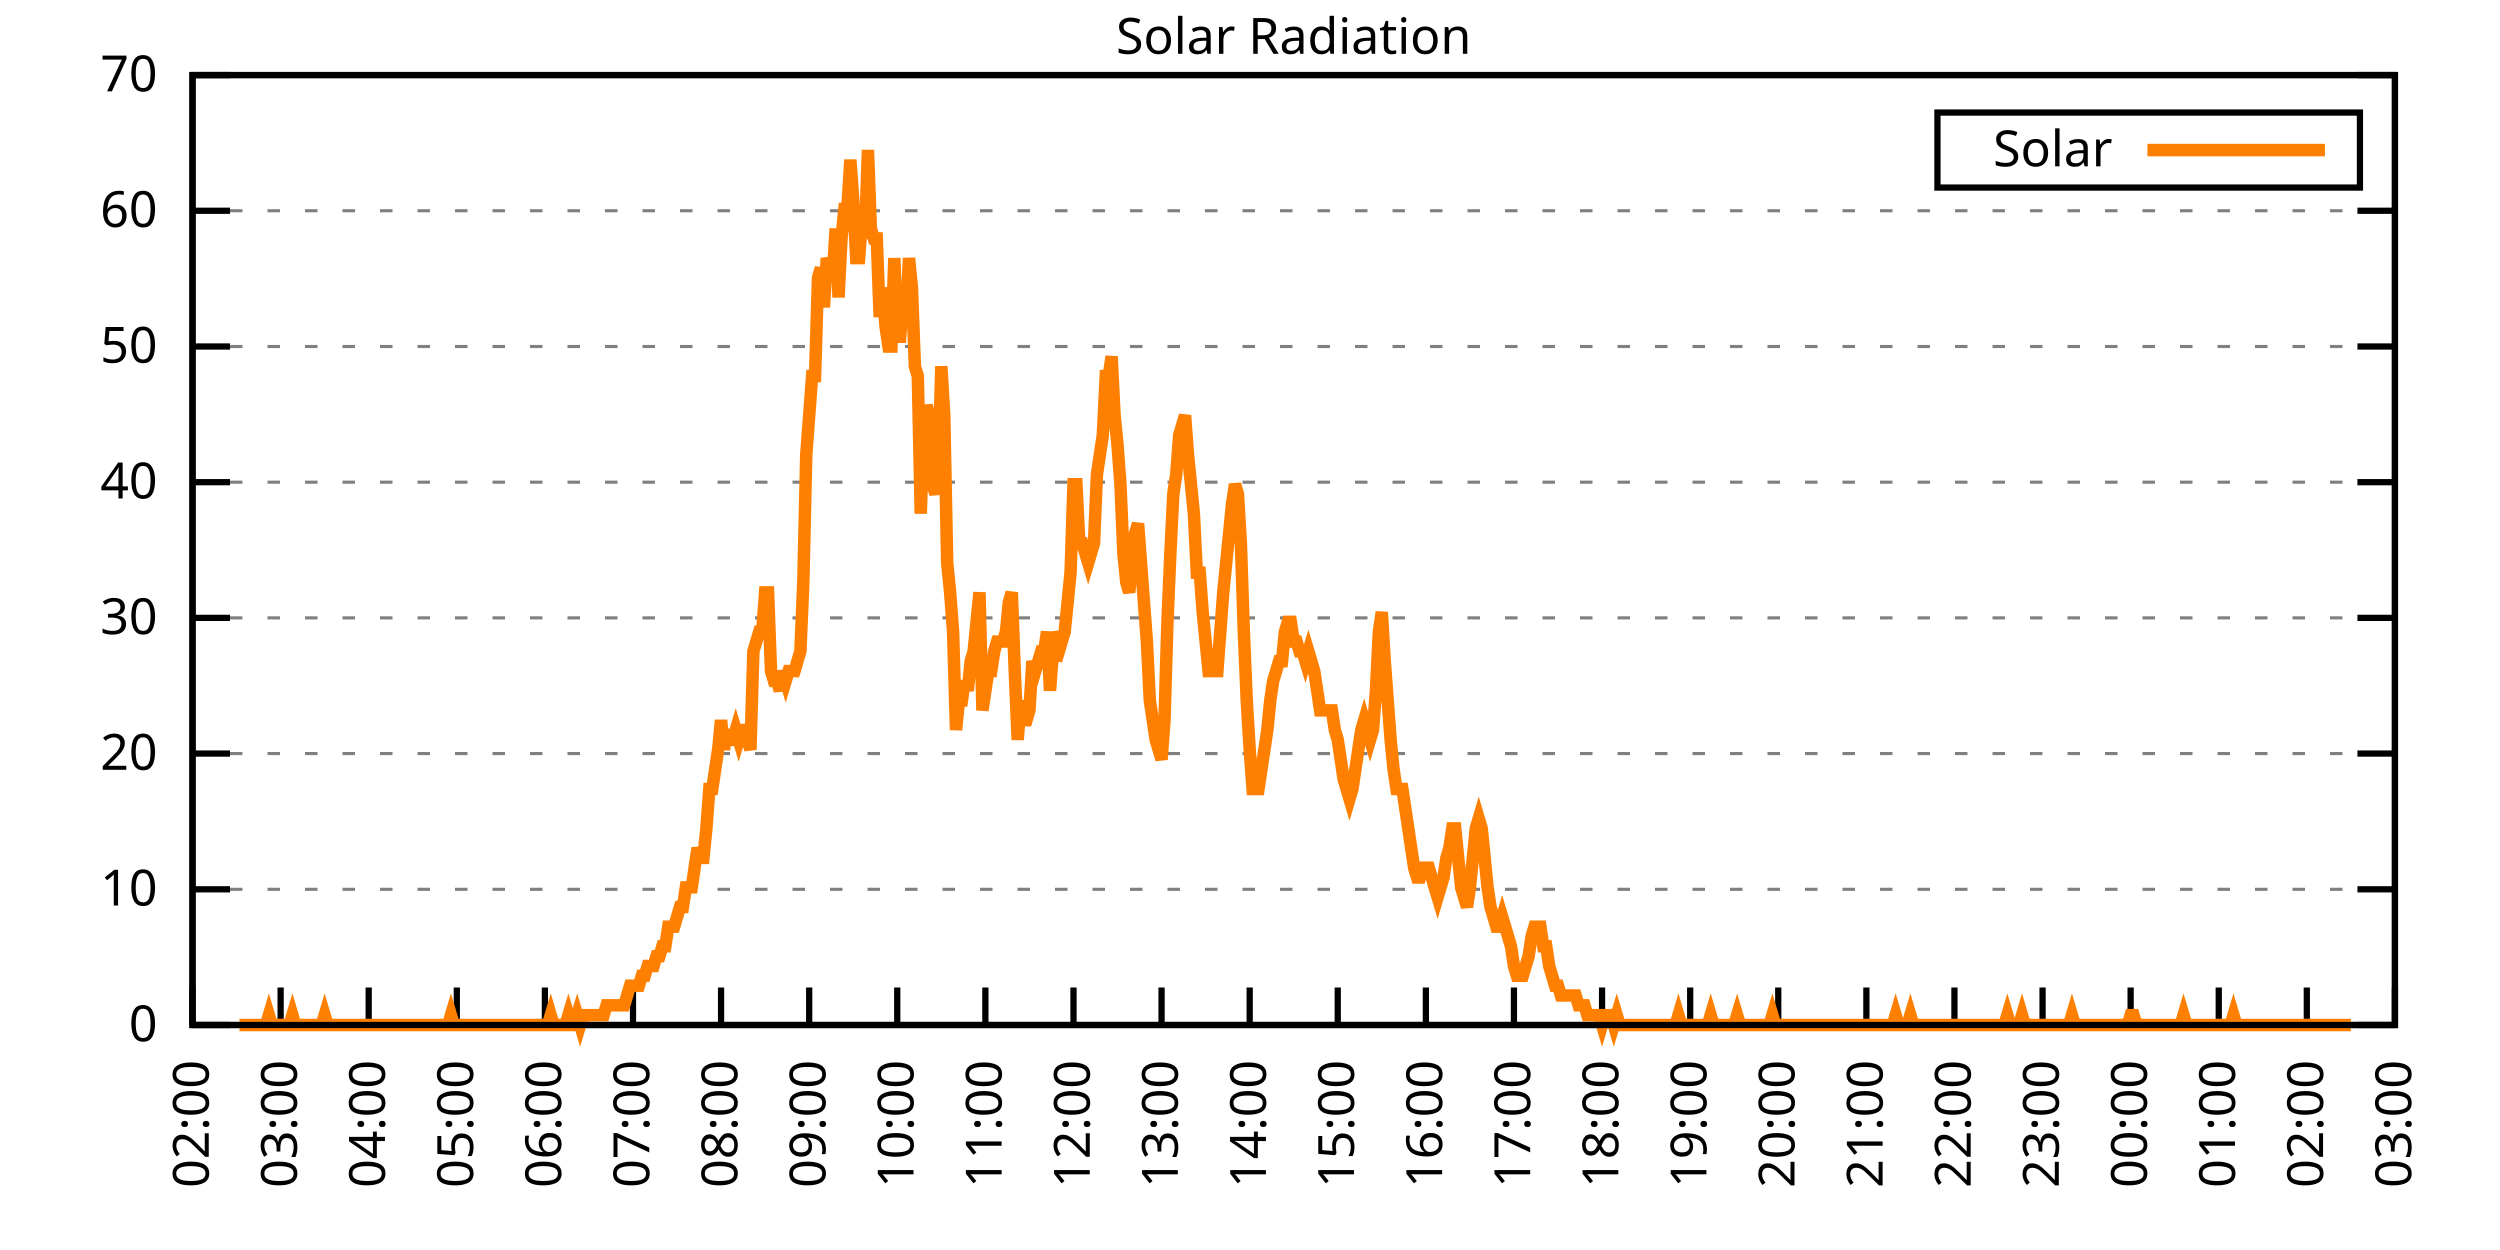
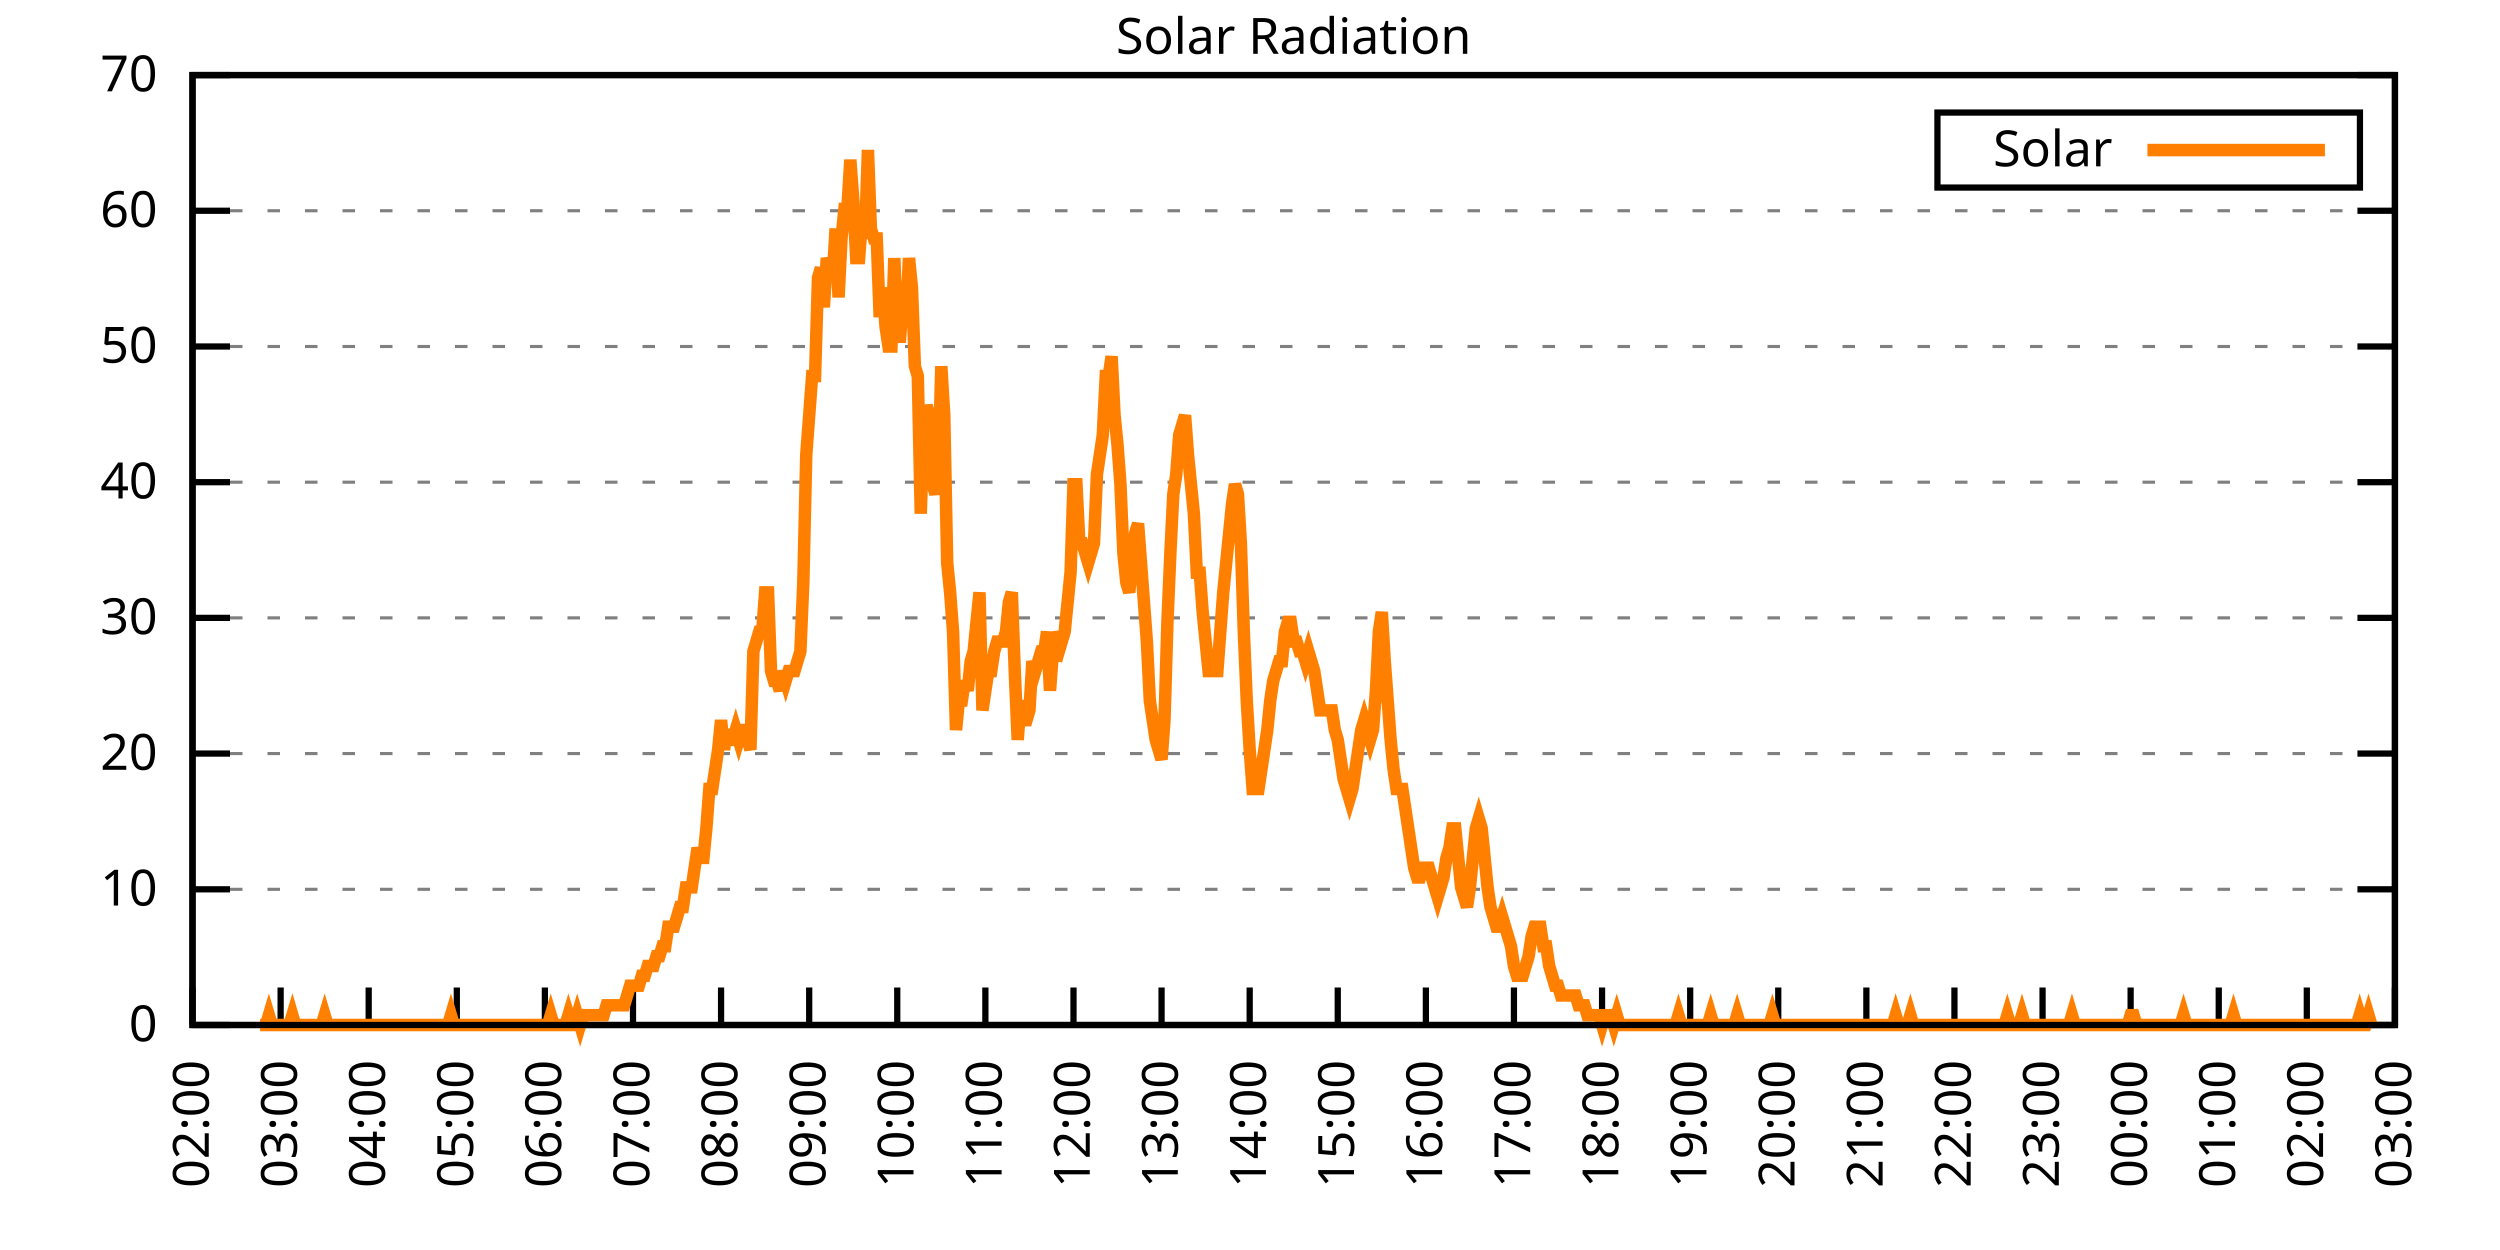
<svg xmlns="http://www.w3.org/2000/svg" xmlns:xlink="http://www.w3.org/1999/xlink" width="400" height="200" viewBox="0 0 400 200">
  <g id="gnuplot_canvas">
    <rect x="0" y="0" width="400" height="200" fill="none" />
    <defs>
      <circle id="gpDot" r="0.5" stroke-width="0.5" stroke="currentColor" />
      <path id="gpPt0" stroke-width="0.333" stroke="currentColor" d="M-1,0 h2 M0,-1 v2" />
      <path id="gpPt1" stroke-width="0.333" stroke="currentColor" d="M-1,-1 L1,1 M1,-1 L-1,1" />
      <path id="gpPt2" stroke-width="0.333" stroke="currentColor" d="M-1,0 L1,0 M0,-1 L0,1 M-1,-1 L1,1 M-1,1 L1,-1" />
      <rect id="gpPt3" stroke-width="0.333" stroke="currentColor" x="-1" y="-1" width="2" height="2" />
      <rect id="gpPt4" stroke-width="0.333" stroke="currentColor" fill="currentColor" x="-1" y="-1" width="2" height="2" />
      <circle id="gpPt5" stroke-width="0.333" stroke="currentColor" cx="0" cy="0" r="1" />
      <use xlink:href="#gpPt5" id="gpPt6" fill="currentColor" stroke="none" />
      <path id="gpPt7" stroke-width="0.333" stroke="currentColor" d="M0,-1.33 L-1.33,0.67 L1.33,0.67 z" />
      <use xlink:href="#gpPt7" id="gpPt8" fill="currentColor" stroke="none" />
      <use xlink:href="#gpPt7" id="gpPt9" stroke="currentColor" transform="rotate(180)" />
      <use xlink:href="#gpPt9" id="gpPt10" fill="currentColor" stroke="none" />
      <use xlink:href="#gpPt3" id="gpPt11" stroke="currentColor" transform="rotate(45)" />
      <use xlink:href="#gpPt11" id="gpPt12" fill="currentColor" stroke="none" />
      <path id="gpPt13" stroke-width="0.333" stroke="currentColor" d="M0,1.330 L1.265,0.411 L0.782,-1.067 L-0.782,-1.076 L-1.265,0.411 z" />
      <use xlink:href="#gpPt13" id="gpPt14" fill="currentColor" stroke="none" />
      <filter id="textbox" filterUnits="objectBoundingBox" x="0" y="0" height="1" width="1">
        <feFlood flood-color="white" flood-opacity="1" result="bgnd" />
        <feComposite in="SourceGraphic" in2="bgnd" operator="atop" />
      </filter>
      <filter id="greybox" filterUnits="objectBoundingBox" x="0" y="0" height="1" width="1">
        <feFlood flood-color="lightgrey" flood-opacity="1" result="grey" />
        <feComposite in="SourceGraphic" in2="grey" operator="atop" />
      </filter>
    </defs>
    <g fill="none" color="white" stroke="currentColor" stroke-width="1.00" stroke-linecap="butt" stroke-linejoin="miter">
</g>
    <g fill="none" color="black" stroke="currentColor" stroke-width="1.00" stroke-linecap="butt" stroke-linejoin="miter">
      <g stroke="none" shape-rendering="crispEdges">
        <polygon fill="rgb(255, 255, 255)" points="30.80,164.00 383.18,164.00 383.18,12.02 30.80,12.02 " />
      </g>
    </g>
    <g fill="none" color="black" stroke="currentColor" stroke-width="1.00" stroke-linecap="butt" stroke-linejoin="miter">
</g>
    <g fill="none" color="black" stroke="black" stroke-width="0.50" stroke-linecap="butt" stroke-linejoin="miter">
</g>
    <g fill="none" color="gray" stroke="currentColor" stroke-width="0.50" stroke-linecap="butt" stroke-linejoin="miter">
      <path stroke="gray" stroke-dasharray="2,4" class="gridline" d="M30.80,164.00 L383.19,164.00  " />
    </g>
    <g fill="none" color="gray" stroke="gray" stroke-width="1.00" stroke-linecap="butt" stroke-linejoin="miter">
</g>
    <g fill="none" color="black" stroke="currentColor" stroke-width="1.00" stroke-linecap="butt" stroke-linejoin="miter">
      <path stroke="black" d="M30.80,164.00 L36.80,164.00 M383.19,164.00 L377.19,164.00  " />
      <g transform="translate(25.20,166.60)" stroke="none" fill="black" font-family="Sans" font-size="8.00" text-anchor="end">
        <text>
          <tspan font-family="Sans"> 0</tspan>
        </text>
      </g>
    </g>
    <g fill="none" color="black" stroke="currentColor" stroke-width="1.00" stroke-linecap="butt" stroke-linejoin="miter">
</g>
    <g fill="none" color="black" stroke="black" stroke-width="0.50" stroke-linecap="butt" stroke-linejoin="miter">
</g>
    <g fill="none" color="gray" stroke="currentColor" stroke-width="0.50" stroke-linecap="butt" stroke-linejoin="miter">
      <path stroke="gray" stroke-dasharray="2,4" class="gridline" d="M30.80,142.29 L383.19,142.29  " />
    </g>
    <g fill="none" color="gray" stroke="gray" stroke-width="1.00" stroke-linecap="butt" stroke-linejoin="miter">
</g>
    <g fill="none" color="black" stroke="currentColor" stroke-width="1.00" stroke-linecap="butt" stroke-linejoin="miter">
      <path stroke="black" d="M30.80,142.29 L36.80,142.29 M383.19,142.29 L377.19,142.29  " />
      <g transform="translate(25.20,144.89)" stroke="none" fill="black" font-family="Sans" font-size="8.00" text-anchor="end">
        <text>
          <tspan font-family="Sans"> 10</tspan>
        </text>
      </g>
    </g>
    <g fill="none" color="black" stroke="currentColor" stroke-width="1.00" stroke-linecap="butt" stroke-linejoin="miter">
</g>
    <g fill="none" color="black" stroke="black" stroke-width="0.50" stroke-linecap="butt" stroke-linejoin="miter">
</g>
    <g fill="none" color="gray" stroke="currentColor" stroke-width="0.50" stroke-linecap="butt" stroke-linejoin="miter">
      <path stroke="gray" stroke-dasharray="2,4" class="gridline" d="M30.80,120.57 L383.19,120.57  " />
    </g>
    <g fill="none" color="gray" stroke="gray" stroke-width="1.00" stroke-linecap="butt" stroke-linejoin="miter">
</g>
    <g fill="none" color="black" stroke="currentColor" stroke-width="1.00" stroke-linecap="butt" stroke-linejoin="miter">
      <path stroke="black" d="M30.80,120.57 L36.80,120.57 M383.19,120.57 L377.19,120.57  " />
      <g transform="translate(25.20,123.17)" stroke="none" fill="black" font-family="Sans" font-size="8.00" text-anchor="end">
        <text>
          <tspan font-family="Sans"> 20</tspan>
        </text>
      </g>
    </g>
    <g fill="none" color="black" stroke="currentColor" stroke-width="1.00" stroke-linecap="butt" stroke-linejoin="miter">
</g>
    <g fill="none" color="black" stroke="black" stroke-width="0.50" stroke-linecap="butt" stroke-linejoin="miter">
</g>
    <g fill="none" color="gray" stroke="currentColor" stroke-width="0.50" stroke-linecap="butt" stroke-linejoin="miter">
      <path stroke="gray" stroke-dasharray="2,4" class="gridline" d="M30.80,98.86 L383.19,98.86  " />
    </g>
    <g fill="none" color="gray" stroke="gray" stroke-width="1.00" stroke-linecap="butt" stroke-linejoin="miter">
</g>
    <g fill="none" color="black" stroke="currentColor" stroke-width="1.00" stroke-linecap="butt" stroke-linejoin="miter">
      <path stroke="black" d="M30.80,98.86 L36.80,98.86 M383.19,98.86 L377.19,98.86  " />
      <g transform="translate(25.20,101.46)" stroke="none" fill="black" font-family="Sans" font-size="8.00" text-anchor="end">
        <text>
          <tspan font-family="Sans"> 30</tspan>
        </text>
      </g>
    </g>
    <g fill="none" color="black" stroke="currentColor" stroke-width="1.00" stroke-linecap="butt" stroke-linejoin="miter">
</g>
    <g fill="none" color="black" stroke="black" stroke-width="0.50" stroke-linecap="butt" stroke-linejoin="miter">
</g>
    <g fill="none" color="gray" stroke="currentColor" stroke-width="0.50" stroke-linecap="butt" stroke-linejoin="miter">
      <path stroke="gray" stroke-dasharray="2,4" class="gridline" d="M30.80,77.15 L383.19,77.15  " />
    </g>
    <g fill="none" color="gray" stroke="gray" stroke-width="1.00" stroke-linecap="butt" stroke-linejoin="miter">
</g>
    <g fill="none" color="black" stroke="currentColor" stroke-width="1.00" stroke-linecap="butt" stroke-linejoin="miter">
      <path stroke="black" d="M30.80,77.15 L36.80,77.15 M383.19,77.15 L377.19,77.15  " />
      <g transform="translate(25.20,79.75)" stroke="none" fill="black" font-family="Sans" font-size="8.00" text-anchor="end">
        <text>
          <tspan font-family="Sans"> 40</tspan>
        </text>
      </g>
    </g>
    <g fill="none" color="black" stroke="currentColor" stroke-width="1.00" stroke-linecap="butt" stroke-linejoin="miter">
</g>
    <g fill="none" color="black" stroke="black" stroke-width="0.50" stroke-linecap="butt" stroke-linejoin="miter">
</g>
    <g fill="none" color="gray" stroke="currentColor" stroke-width="0.50" stroke-linecap="butt" stroke-linejoin="miter">
      <path stroke="gray" stroke-dasharray="2,4" class="gridline" d="M30.80,55.44 L383.19,55.44  " />
    </g>
    <g fill="none" color="gray" stroke="gray" stroke-width="1.00" stroke-linecap="butt" stroke-linejoin="miter">
</g>
    <g fill="none" color="black" stroke="currentColor" stroke-width="1.00" stroke-linecap="butt" stroke-linejoin="miter">
      <path stroke="black" d="M30.80,55.44 L36.80,55.44 M383.19,55.44 L377.19,55.44  " />
      <g transform="translate(25.20,58.04)" stroke="none" fill="black" font-family="Sans" font-size="8.00" text-anchor="end">
        <text>
          <tspan font-family="Sans"> 50</tspan>
        </text>
      </g>
    </g>
    <g fill="none" color="black" stroke="currentColor" stroke-width="1.00" stroke-linecap="butt" stroke-linejoin="miter">
</g>
    <g fill="none" color="black" stroke="black" stroke-width="0.50" stroke-linecap="butt" stroke-linejoin="miter">
</g>
    <g fill="none" color="gray" stroke="currentColor" stroke-width="0.50" stroke-linecap="butt" stroke-linejoin="miter">
      <path stroke="gray" stroke-dasharray="2,4" class="gridline" d="M30.80,33.72 L383.19,33.72  " />
    </g>
    <g fill="none" color="gray" stroke="gray" stroke-width="1.00" stroke-linecap="butt" stroke-linejoin="miter">
</g>
    <g fill="none" color="black" stroke="currentColor" stroke-width="1.00" stroke-linecap="butt" stroke-linejoin="miter">
      <path stroke="black" d="M30.80,33.72 L36.80,33.72 M383.19,33.72 L377.19,33.72  " />
      <g transform="translate(25.20,36.32)" stroke="none" fill="black" font-family="Sans" font-size="8.00" text-anchor="end">
        <text>
          <tspan font-family="Sans"> 60</tspan>
        </text>
      </g>
    </g>
    <g fill="none" color="black" stroke="currentColor" stroke-width="1.00" stroke-linecap="butt" stroke-linejoin="miter">
</g>
    <g fill="none" color="black" stroke="black" stroke-width="0.50" stroke-linecap="butt" stroke-linejoin="miter">
</g>
    <g fill="none" color="gray" stroke="currentColor" stroke-width="0.50" stroke-linecap="butt" stroke-linejoin="miter">
      <path stroke="gray" stroke-dasharray="2,4" class="gridline" d="M30.80,12.01 L383.19,12.01  " />
    </g>
    <g fill="none" color="gray" stroke="gray" stroke-width="1.00" stroke-linecap="butt" stroke-linejoin="miter">
</g>
    <g fill="none" color="black" stroke="currentColor" stroke-width="1.00" stroke-linecap="butt" stroke-linejoin="miter">
      <path stroke="black" d="M30.80,12.01 L36.80,12.01 M383.19,12.01 L377.19,12.01  " />
      <g transform="translate(25.20,14.61)" stroke="none" fill="black" font-family="Sans" font-size="8.00" text-anchor="end">
        <text>
          <tspan font-family="Sans"> 70</tspan>
        </text>
      </g>
    </g>
    <g fill="none" color="black" stroke="currentColor" stroke-width="1.00" stroke-linecap="butt" stroke-linejoin="miter">
      <path stroke="black" d="M30.80,164.00 L30.80,158.00  " />
      <g transform="translate(33.40,169.60) rotate(270.00)" stroke="none" fill="black" font-family="Sans" font-size="8.00" text-anchor="end">
        <text>
          <tspan font-family="Sans">02:00</tspan>
        </text>
      </g>
    </g>
    <g fill="none" color="black" stroke="currentColor" stroke-width="1.00" stroke-linecap="butt" stroke-linejoin="miter">
      <path stroke="black" d="M44.90,164.00 L44.90,158.00  " />
      <g transform="translate(47.50,169.60) rotate(270.00)" stroke="none" fill="black" font-family="Sans" font-size="8.00" text-anchor="end">
        <text>
          <tspan font-family="Sans">03:00</tspan>
        </text>
      </g>
    </g>
    <g fill="none" color="black" stroke="currentColor" stroke-width="1.00" stroke-linecap="butt" stroke-linejoin="miter">
      <path stroke="black" d="M58.99,164.00 L58.99,158.00  " />
      <g transform="translate(61.59,169.60) rotate(270.00)" stroke="none" fill="black" font-family="Sans" font-size="8.00" text-anchor="end">
        <text>
          <tspan font-family="Sans">04:00</tspan>
        </text>
      </g>
    </g>
    <g fill="none" color="black" stroke="currentColor" stroke-width="1.00" stroke-linecap="butt" stroke-linejoin="miter">
      <path stroke="black" d="M73.09,164.00 L73.09,158.00  " />
      <g transform="translate(75.69,169.60) rotate(270.00)" stroke="none" fill="black" font-family="Sans" font-size="8.00" text-anchor="end">
        <text>
          <tspan font-family="Sans">05:00</tspan>
        </text>
      </g>
    </g>
    <g fill="none" color="black" stroke="currentColor" stroke-width="1.00" stroke-linecap="butt" stroke-linejoin="miter">
      <path stroke="black" d="M87.18,164.00 L87.18,158.00  " />
      <g transform="translate(89.78,169.60) rotate(270.00)" stroke="none" fill="black" font-family="Sans" font-size="8.00" text-anchor="end">
        <text>
          <tspan font-family="Sans">06:00</tspan>
        </text>
      </g>
    </g>
    <g fill="none" color="black" stroke="currentColor" stroke-width="1.00" stroke-linecap="butt" stroke-linejoin="miter">
      <path stroke="black" d="M101.28,164.00 L101.28,158.00  " />
      <g transform="translate(103.88,169.60) rotate(270.00)" stroke="none" fill="black" font-family="Sans" font-size="8.00" text-anchor="end">
        <text>
          <tspan font-family="Sans">07:00</tspan>
        </text>
      </g>
    </g>
    <g fill="none" color="black" stroke="currentColor" stroke-width="1.00" stroke-linecap="butt" stroke-linejoin="miter">
      <path stroke="black" d="M115.37,164.00 L115.37,158.00  " />
      <g transform="translate(117.97,169.60) rotate(270.00)" stroke="none" fill="black" font-family="Sans" font-size="8.00" text-anchor="end">
        <text>
          <tspan font-family="Sans">08:00</tspan>
        </text>
      </g>
    </g>
    <g fill="none" color="black" stroke="currentColor" stroke-width="1.00" stroke-linecap="butt" stroke-linejoin="miter">
      <path stroke="black" d="M129.47,164.00 L129.47,158.00  " />
      <g transform="translate(132.07,169.60) rotate(270.00)" stroke="none" fill="black" font-family="Sans" font-size="8.00" text-anchor="end">
        <text>
          <tspan font-family="Sans">09:00</tspan>
        </text>
      </g>
    </g>
    <g fill="none" color="black" stroke="currentColor" stroke-width="1.00" stroke-linecap="butt" stroke-linejoin="miter">
      <path stroke="black" d="M143.56,164.00 L143.56,158.00  " />
      <g transform="translate(146.16,169.60) rotate(270.00)" stroke="none" fill="black" font-family="Sans" font-size="8.00" text-anchor="end">
        <text>
          <tspan font-family="Sans">10:00</tspan>
        </text>
      </g>
    </g>
    <g fill="none" color="black" stroke="currentColor" stroke-width="1.00" stroke-linecap="butt" stroke-linejoin="miter">
      <path stroke="black" d="M157.66,164.00 L157.66,158.00  " />
      <g transform="translate(160.26,169.60) rotate(270.00)" stroke="none" fill="black" font-family="Sans" font-size="8.00" text-anchor="end">
        <text>
          <tspan font-family="Sans">11:00</tspan>
        </text>
      </g>
    </g>
    <g fill="none" color="black" stroke="currentColor" stroke-width="1.00" stroke-linecap="butt" stroke-linejoin="miter">
      <path stroke="black" d="M171.76,164.00 L171.76,158.00  " />
      <g transform="translate(174.36,169.60) rotate(270.00)" stroke="none" fill="black" font-family="Sans" font-size="8.00" text-anchor="end">
        <text>
          <tspan font-family="Sans">12:00</tspan>
        </text>
      </g>
    </g>
    <g fill="none" color="black" stroke="currentColor" stroke-width="1.00" stroke-linecap="butt" stroke-linejoin="miter">
      <path stroke="black" d="M185.85,164.00 L185.85,158.00  " />
      <g transform="translate(188.45,169.60) rotate(270.00)" stroke="none" fill="black" font-family="Sans" font-size="8.00" text-anchor="end">
        <text>
          <tspan font-family="Sans">13:00</tspan>
        </text>
      </g>
    </g>
    <g fill="none" color="black" stroke="currentColor" stroke-width="1.00" stroke-linecap="butt" stroke-linejoin="miter">
      <path stroke="black" d="M199.95,164.00 L199.95,158.00  " />
      <g transform="translate(202.55,169.60) rotate(270.00)" stroke="none" fill="black" font-family="Sans" font-size="8.00" text-anchor="end">
        <text>
          <tspan font-family="Sans">14:00</tspan>
        </text>
      </g>
    </g>
    <g fill="none" color="black" stroke="currentColor" stroke-width="1.00" stroke-linecap="butt" stroke-linejoin="miter">
      <path stroke="black" d="M214.04,164.00 L214.04,158.00  " />
      <g transform="translate(216.64,169.60) rotate(270.00)" stroke="none" fill="black" font-family="Sans" font-size="8.00" text-anchor="end">
        <text>
          <tspan font-family="Sans">15:00</tspan>
        </text>
      </g>
    </g>
    <g fill="none" color="black" stroke="currentColor" stroke-width="1.00" stroke-linecap="butt" stroke-linejoin="miter">
      <path stroke="black" d="M228.14,164.00 L228.14,158.00  " />
      <g transform="translate(230.74,169.60) rotate(270.00)" stroke="none" fill="black" font-family="Sans" font-size="8.00" text-anchor="end">
        <text>
          <tspan font-family="Sans">16:00</tspan>
        </text>
      </g>
    </g>
    <g fill="none" color="black" stroke="currentColor" stroke-width="1.00" stroke-linecap="butt" stroke-linejoin="miter">
      <path stroke="black" d="M242.23,164.00 L242.23,158.00  " />
      <g transform="translate(244.83,169.60) rotate(270.00)" stroke="none" fill="black" font-family="Sans" font-size="8.00" text-anchor="end">
        <text>
          <tspan font-family="Sans">17:00</tspan>
        </text>
      </g>
    </g>
    <g fill="none" color="black" stroke="currentColor" stroke-width="1.00" stroke-linecap="butt" stroke-linejoin="miter">
      <path stroke="black" d="M256.33,164.00 L256.33,158.00  " />
      <g transform="translate(258.93,169.60) rotate(270.00)" stroke="none" fill="black" font-family="Sans" font-size="8.00" text-anchor="end">
        <text>
          <tspan font-family="Sans">18:00</tspan>
        </text>
      </g>
    </g>
    <g fill="none" color="black" stroke="currentColor" stroke-width="1.00" stroke-linecap="butt" stroke-linejoin="miter">
      <path stroke="black" d="M270.43,164.00 L270.43,158.00  " />
      <g transform="translate(273.03,169.60) rotate(270.00)" stroke="none" fill="black" font-family="Sans" font-size="8.00" text-anchor="end">
        <text>
          <tspan font-family="Sans">19:00</tspan>
        </text>
      </g>
    </g>
    <g fill="none" color="black" stroke="currentColor" stroke-width="1.00" stroke-linecap="butt" stroke-linejoin="miter">
      <path stroke="black" d="M284.52,164.00 L284.52,158.00  " />
      <g transform="translate(287.12,169.60) rotate(270.00)" stroke="none" fill="black" font-family="Sans" font-size="8.00" text-anchor="end">
        <text>
          <tspan font-family="Sans">20:00</tspan>
        </text>
      </g>
    </g>
    <g fill="none" color="black" stroke="currentColor" stroke-width="1.00" stroke-linecap="butt" stroke-linejoin="miter">
      <path stroke="black" d="M298.62,164.00 L298.62,158.00  " />
      <g transform="translate(301.22,169.60) rotate(270.00)" stroke="none" fill="black" font-family="Sans" font-size="8.00" text-anchor="end">
        <text>
          <tspan font-family="Sans">21:00</tspan>
        </text>
      </g>
    </g>
    <g fill="none" color="black" stroke="currentColor" stroke-width="1.00" stroke-linecap="butt" stroke-linejoin="miter">
      <path stroke="black" d="M312.71,164.00 L312.71,158.00  " />
      <g transform="translate(315.31,169.60) rotate(270.00)" stroke="none" fill="black" font-family="Sans" font-size="8.00" text-anchor="end">
        <text>
          <tspan font-family="Sans">22:00</tspan>
        </text>
      </g>
    </g>
    <g fill="none" color="black" stroke="currentColor" stroke-width="1.00" stroke-linecap="butt" stroke-linejoin="miter">
      <path stroke="black" d="M326.81,164.00 L326.81,158.00  " />
      <g transform="translate(329.41,169.60) rotate(270.00)" stroke="none" fill="black" font-family="Sans" font-size="8.00" text-anchor="end">
        <text>
          <tspan font-family="Sans">23:00</tspan>
        </text>
      </g>
    </g>
    <g fill="none" color="black" stroke="currentColor" stroke-width="1.00" stroke-linecap="butt" stroke-linejoin="miter">
      <path stroke="black" d="M340.90,164.00 L340.90,158.00  " />
      <g transform="translate(343.50,169.60) rotate(270.00)" stroke="none" fill="black" font-family="Sans" font-size="8.00" text-anchor="end">
        <text>
          <tspan font-family="Sans">00:00</tspan>
        </text>
      </g>
    </g>
    <g fill="none" color="black" stroke="currentColor" stroke-width="1.00" stroke-linecap="butt" stroke-linejoin="miter">
      <path stroke="black" d="M355.00,164.00 L355.00,158.00  " />
      <g transform="translate(357.60,169.60) rotate(270.00)" stroke="none" fill="black" font-family="Sans" font-size="8.00" text-anchor="end">
        <text>
          <tspan font-family="Sans">01:00</tspan>
        </text>
      </g>
    </g>
    <g fill="none" color="black" stroke="currentColor" stroke-width="1.00" stroke-linecap="butt" stroke-linejoin="miter">
      <path stroke="black" d="M369.09,164.00 L369.09,158.00  " />
      <g transform="translate(371.69,169.60) rotate(270.00)" stroke="none" fill="black" font-family="Sans" font-size="8.00" text-anchor="end">
        <text>
          <tspan font-family="Sans">02:00</tspan>
        </text>
      </g>
    </g>
    <g fill="none" color="black" stroke="currentColor" stroke-width="1.00" stroke-linecap="butt" stroke-linejoin="miter">
      <path stroke="black" d="M383.19,164.00 L383.19,158.00  " />
      <g transform="translate(385.79,169.60) rotate(270.00)" stroke="none" fill="black" font-family="Sans" font-size="8.00" text-anchor="end">
        <text>
          <tspan font-family="Sans">03:00</tspan>
        </text>
      </g>
    </g>
    <g fill="none" color="black" stroke="currentColor" stroke-width="1.00" stroke-linecap="butt" stroke-linejoin="miter">
</g>
    <g fill="none" color="black" stroke="currentColor" stroke-width="1.00" stroke-linecap="butt" stroke-linejoin="miter">
      <path stroke="black" d="M30.80,12.01 L30.80,164.00 L383.19,164.00 L383.19,12.01 L30.80,12.01 Z  " />
    </g>
    <g fill="none" color="black" stroke="currentColor" stroke-width="1.00" stroke-linecap="butt" stroke-linejoin="miter">
</g>
    <g fill="none" color="black" stroke="currentColor" stroke-width="1.00" stroke-linecap="butt" stroke-linejoin="miter">
      <path stroke="black" d="M309.99,30.01 L309.99,18.01 L377.59,18.01 L377.59,30.01 L309.99,30.01 Z  " />
    </g>
    <g id="Solar_Radiation_plot_1">
      <g fill="none" color="white" stroke="black" stroke-width="2.00" stroke-linecap="butt" stroke-linejoin="miter">
</g>
      <g fill="none" color="black" stroke="currentColor" stroke-width="2.00" stroke-linecap="butt" stroke-linejoin="miter">
        <g transform="translate(337.99,26.61)" stroke="none" fill="black" font-family="Sans" font-size="8.00" text-anchor="end">
          <text>
            <tspan font-family="Sans">Solar</tspan>
          </text>
        </g>
      </g>
      <g fill="none" color="black" stroke="currentColor" stroke-width="2.00" stroke-linecap="butt" stroke-linejoin="miter">
-         <path stroke="rgb(255, 127,   0)" d="M343.59,24.01 L371.99,24.01 M38.32,164.00 L38.79,164.00 L39.26,164.00 L39.73,164.00 L40.20,164.00 L40.67,164.00   L41.14,164.00 L41.61,164.00 L42.08,164.00 L42.55,164.00 L43.02,162.43 L43.49,164.00 L43.96,164.00 L44.43,164.00   L44.90,164.00 L45.37,164.00 L45.84,164.00 L46.31,164.00 L46.78,162.43 L47.24,164.00 L47.71,164.00 L48.18,164.00   L48.65,164.00 L49.12,164.00 L49.59,164.00 L50.06,164.00 L50.53,164.00 L51.00,164.00 L51.47,164.00 L51.94,162.43   L52.41,164.00 L52.88,164.00 L53.35,164.00 L53.82,164.00 L54.29,164.00 L54.76,164.00 L55.23,164.00 L55.70,164.00   L56.17,164.00 L56.64,164.00 L57.11,164.00 L57.58,164.00 L58.05,164.00 L58.52,164.00 L58.99,164.00 L59.46,164.00   L59.93,164.00 L60.40,164.00 L60.87,164.00 L61.34,164.00 L61.81,164.00 L62.28,164.00 L62.75,164.00 L63.22,164.00   L63.69,164.00 L64.16,164.00 L64.63,164.00 L65.10,164.00 L65.57,164.00 L66.04,164.00 L66.51,164.00 L66.98,164.00   L67.45,164.00 L67.92,164.00 L68.39,164.00 L68.86,164.00 L69.33,164.00 L69.80,164.00 L70.27,164.00 L70.74,164.00   L71.21,164.00 L71.68,164.00 L72.15,162.43 L72.62,164.00 L73.09,164.00 L73.56,164.00 L74.03,164.00 L74.50,164.00   L74.97,164.00 L75.44,164.00 L75.91,164.00 L76.38,164.00 L76.85,164.00 L77.32,164.00 L77.79,164.00 L78.26,164.00   L78.73,164.00 L79.19,164.00 L79.66,164.00 L80.13,164.00 L80.60,164.00 L81.07,164.00 L81.54,164.00 L82.01,164.00   L82.48,164.00 L82.95,164.00 L83.42,164.00 L83.89,164.00 L84.36,164.00 L84.83,164.00 L85.30,164.00 L85.77,164.00   L86.24,164.00 L86.71,164.00 L87.18,164.00 L87.65,164.00 L88.12,162.43 L88.59,164.00 L89.06,164.00 L89.53,164.00   L90.00,164.00 L90.47,164.00 L90.94,162.43 L91.41,164.00 L91.88,164.00 L92.35,162.43 L92.82,164.00 L93.29,162.43   L93.76,162.43 L94.23,162.43 L94.70,162.43 L95.17,162.43 L95.64,162.43 L96.11,162.43 L96.58,162.43 L97.05,160.85   L97.52,160.85 L97.99,160.85 L98.46,160.85 L98.93,160.85 L99.40,160.85 L99.87,160.85 L100.34,159.28 L100.81,157.71   L101.28,157.71 L101.75,157.71 L102.22,157.71 L102.69,156.13 L103.16,156.13 L103.63,154.56 L104.10,154.56 L104.57,154.56   L105.04,152.99 L105.51,152.99 L105.98,151.41 L106.45,151.41 L106.92,148.27 L107.39,148.27 L107.86,148.27 L108.33,146.70   L108.80,145.12 L109.27,145.12 L109.74,141.98 L110.21,141.98 L110.68,141.98 L111.14,138.83 L111.61,135.68 L112.08,137.26   L112.55,137.26 L113.02,132.54 L113.49,126.24 L113.96,126.24 L114.43,123.10 L114.90,119.95 L115.37,115.23 L115.84,119.95   L116.31,116.80 L116.78,118.38 L117.25,118.38 L117.72,116.80 L118.19,118.38 L118.66,116.80 L119.13,116.80 L119.60,118.38   L120.07,119.95 L120.54,104.22 L121.01,102.65 L121.48,101.07 L121.95,101.07 L122.42,94.78 L122.89,94.78 L123.36,107.37   L123.83,108.94 L124.30,108.94 L124.77,110.51 L125.24,107.37 L125.71,108.94 L126.18,107.37 L126.65,107.37 L127.12,107.37   L127.59,105.79 L128.06,104.22 L128.53,93.21 L129.00,72.76 L129.47,66.46 L129.94,60.17 L130.41,60.17 L130.88,44.44   L131.35,42.87 L131.82,49.16 L132.29,41.29 L132.76,42.87 L133.23,44.44 L133.70,36.57 L134.17,47.58 L134.64,38.15   L135.11,33.43 L135.58,33.43 L136.05,25.56 L136.52,31.85 L136.99,41.29 L137.46,41.29 L137.93,35.00 L138.40,38.15   L138.87,23.99 L139.34,36.57 L139.81,38.15 L140.28,38.15 L140.75,50.73 L141.22,46.01 L141.69,52.30 L142.16,55.45   L142.63,55.45 L143.09,41.29 L143.56,53.88 L144.03,53.88 L144.50,47.58 L144.97,50.73 L145.44,41.29 L145.91,46.01   L146.38,58.60 L146.85,60.17 L147.32,82.19 L147.79,68.04 L148.26,64.89 L148.73,66.46 L149.20,77.48 L149.67,79.05   L150.14,75.90 L150.61,58.60 L151.08,66.46 L151.55,90.06 L152.02,94.78 L152.49,101.07 L152.96,116.80 L153.43,112.09   L153.90,112.09 L154.37,108.94 L154.84,110.51 L155.31,105.79 L155.78,104.22 L156.25,99.50 L156.72,94.78 L157.19,113.66   L157.66,110.51 L158.13,107.37 L158.60,107.37 L159.07,104.22 L159.54,102.65 L160.01,102.65 L160.48,102.65 L160.95,101.07   L161.42,96.35 L161.89,94.78 L162.36,107.37 L162.83,118.38 L163.30,112.09 L163.77,115.23 L164.24,115.23 L164.71,113.66   L165.18,105.79 L165.65,107.37 L166.12,105.79 L166.59,104.22 L167.06,104.22 L167.53,101.07 L168.00,110.51 L168.47,104.22   L168.94,105.79 L169.41,101.07 L169.88,102.65 L170.35,101.07 L170.82,96.35 L171.29,91.63 L171.76,77.48 L172.23,77.48   L172.70,86.91 L173.17,86.91 L173.64,88.49 L174.11,90.06 L174.58,88.49 L175.04,86.91 L175.51,75.90 L175.98,72.76   L176.45,69.61 L176.92,60.17 L177.39,60.17 L177.86,57.02 L178.33,66.46 L178.80,71.18 L179.27,77.48 L179.74,88.49   L180.21,93.21 L180.68,94.78 L181.15,90.06 L181.62,85.34 L182.09,83.77 L182.56,90.06 L183.03,96.35 L183.50,102.65   L183.97,112.09 L184.44,115.23 L184.91,118.38 L185.38,119.95 L185.85,121.52 L186.32,115.23 L186.79,99.50 L187.26,88.49   L187.73,79.05 L188.20,75.90 L188.67,69.61 L189.14,68.04 L189.61,66.46 L190.08,72.76 L190.55,77.48 L191.02,82.19   L191.49,91.63 L191.96,91.63 L192.43,97.93 L192.90,102.65 L193.37,107.37 L193.84,107.37 L194.31,107.37 L194.78,107.37   L195.25,101.07 L195.72,94.78 L196.19,90.06 L196.66,85.34 L197.13,80.62 L197.60,77.48 L198.07,79.05 L198.54,86.91   L199.01,101.07 L199.48,112.09 L199.95,119.95 L200.42,126.24 L200.89,126.24 L201.36,126.24 L201.83,123.10 L202.30,119.95   L202.77,116.80 L203.24,112.09 L203.71,108.94 L204.18,107.37 L204.65,105.79 L205.12,105.79 L205.59,101.07 L206.06,99.50   L206.53,99.50 L207.00,102.65 L207.46,102.65 L207.93,104.22 L208.40,104.22 L208.87,105.79 L209.34,104.22 L209.81,105.79   L210.28,107.37 L210.75,110.51 L211.22,113.66 L211.69,113.66 L212.16,113.66 L212.63,113.66 L213.10,113.66 L213.57,116.80   L214.04,118.38 L214.51,121.52 L214.98,124.67 L215.45,126.24 L215.92,127.82 L216.39,126.24 L216.86,123.10 L217.33,119.95   L217.80,116.80 L218.27,115.23 L218.74,116.80 L219.21,118.38 L219.68,116.80 L220.15,110.51 L220.62,101.07 L221.09,97.93   L221.56,105.79 L222.03,112.09 L222.50,118.38 L222.97,123.10 L223.44,126.24 L223.91,126.24 L224.38,126.24 L224.85,129.39   L225.32,132.54 L225.79,135.68 L226.26,138.83 L226.73,140.40 L227.20,140.40 L227.67,138.83 L228.14,138.83 L228.61,138.83   L229.08,140.40 L229.55,141.98 L230.02,143.55 L230.49,141.98 L230.96,140.40 L231.43,137.26 L231.90,135.68 L232.37,132.54   L232.84,132.54 L233.31,137.26 L233.78,141.98 L234.25,143.55 L234.72,145.12 L235.19,141.98 L235.66,137.26 L236.13,132.54   L236.60,130.96 L237.07,132.54 L237.54,137.26 L238.01,141.98 L238.48,145.12 L238.95,146.70 L239.41,148.27 L239.88,148.27   L240.35,146.70 L240.82,148.27 L241.29,149.84 L241.76,151.41 L242.23,154.56 L242.70,156.13 L243.17,156.13 L243.64,156.13   L244.11,154.56 L244.58,152.99 L245.05,149.84 L245.52,148.27 L245.99,148.27 L246.46,148.27 L246.93,151.41 L247.40,151.41   L247.87,154.56 L248.34,156.13 L248.81,157.71 L249.28,157.71 L249.75,159.28 L250.22,159.28 L250.69,159.28 L251.16,159.28   L251.63,159.28 L252.10,159.28 L252.57,160.85 L253.04,160.85 L253.51,160.85 L253.98,162.43 L254.45,162.43 L254.92,162.43   L255.39,162.43 L255.86,162.43 L256.33,164.00 L256.80,162.43 L257.27,162.43 L257.74,162.43 L258.21,164.00 L258.68,162.43   L259.15,164.00 L259.62,164.00 L260.09,164.00 L260.56,164.00 L261.03,164.00 L261.50,164.00 L261.97,164.00 L262.44,164.00   L262.91,164.00 L263.38,164.00 L263.85,164.00 L264.32,164.00 L264.79,164.00 L265.26,164.00 L265.73,164.00 L266.20,164.00   L266.67,164.00 L267.14,164.00 L267.61,164.00 L268.08,164.00 L268.55,162.43 L269.02,164.00 L269.49,164.00 L269.96,164.00   L270.43,164.00 L270.90,164.00 L271.36,164.00 L271.83,164.00 L272.30,164.00 L272.77,164.00 L273.24,164.00 L273.71,162.43   L274.18,164.00 L274.65,164.00 L275.12,164.00 L275.59,164.00 L276.06,164.00 L276.53,164.00 L277.00,164.00 L277.47,164.00   L277.94,162.43 L278.41,164.00 L278.88,164.00 L279.35,164.00 L279.82,164.00 L280.29,164.00 L280.76,164.00 L281.23,164.00   L281.70,164.00 L282.17,164.00 L282.64,164.00 L283.11,164.00 L283.58,162.43 L284.05,164.00 L284.52,164.00 L284.99,164.00   L285.46,164.00 L285.93,164.00 L286.40,164.00 L286.87,164.00 L287.34,164.00 L287.81,164.00 L288.28,164.00 L288.75,164.00   L289.22,164.00 L289.69,164.00 L290.16,164.00 L290.63,164.00 L291.10,164.00 L291.57,164.00 L292.04,164.00 L292.51,164.00   L292.98,164.00 L293.45,164.00 L293.92,164.00 L294.39,164.00 L294.86,164.00 L295.33,164.00 L295.80,164.00 L296.27,164.00   L296.74,164.00 L297.21,164.00 L297.68,164.00 L298.15,164.00 L298.62,164.00 L299.09,164.00 L299.56,164.00 L300.03,164.00   L300.50,164.00 L300.97,164.00 L301.44,164.00 L301.91,164.00 L302.38,164.00 L302.85,164.00 L303.31,162.43 L303.78,164.00   L304.25,164.00 L304.72,164.00 L305.19,164.00 L305.66,162.43 L306.13,164.00 L306.60,164.00 L307.07,164.00 L307.54,164.00   L308.01,164.00 L308.48,164.00 L308.95,164.00 L309.42,164.00 L309.89,164.00 L310.36,164.00 L310.83,164.00 L311.30,164.00   L311.77,164.00 L312.24,164.00 L312.71,164.00 L313.18,164.00 L313.65,164.00 L314.12,164.00 L314.59,164.00 L315.06,164.00   L315.53,164.00 L316.00,164.00 L316.47,164.00 L316.94,164.00 L317.41,164.00 L317.88,164.00 L318.35,164.00 L318.82,164.00   L319.29,164.00 L319.76,164.00 L320.23,164.00 L320.70,164.00 L321.17,162.43 L321.64,164.00 L322.11,164.00 L322.58,164.00   L323.05,164.00 L323.52,162.43 L323.99,164.00 L324.46,164.00 L324.93,164.00 L325.40,164.00 L325.87,164.00 L326.34,164.00   L326.81,164.00 L327.28,164.00 L327.75,164.00 L328.22,164.00 L328.69,164.00 L329.16,164.00 L329.63,164.00 L330.10,164.00   L330.57,164.00 L331.04,164.00 L331.51,162.43 L331.98,164.00 L332.45,164.00 L332.92,164.00 L333.39,164.00 L333.86,164.00   L334.33,164.00 L334.80,164.00 L335.26,164.00 L335.73,164.00 L336.20,164.00 L336.67,164.00 L337.14,164.00 L337.61,164.00   L338.08,164.00 L338.55,164.00 L339.02,164.00 L339.49,164.00 L339.96,164.00 L340.43,164.00 L340.90,162.43 L341.37,162.43   L341.84,164.00 L342.31,164.00 L342.78,164.00 L343.25,164.00 L343.72,164.00 L344.19,164.00 L344.66,164.00 L345.13,164.00   L345.60,164.00 L346.07,164.00 L346.54,164.00 L347.01,164.00 L347.48,164.00 L347.95,164.00 L348.42,164.00 L348.89,164.00   L349.36,162.43 L349.83,164.00 L350.30,164.00 L350.77,164.00 L351.24,164.00 L351.71,164.00 L352.18,164.00 L352.65,164.00   L353.12,164.00 L353.59,164.00 L354.06,164.00 L354.53,164.00 L355.00,164.00 L355.47,164.00 L355.94,164.00 L356.41,164.00   L356.88,164.00 L357.35,162.43 L357.82,164.00 L358.29,164.00 L358.76,164.00 L359.23,164.00 L359.70,164.00 L360.17,164.00   L360.64,164.00 L361.11,164.00 L361.58,164.00 L362.05,164.00 L362.52,164.00 L362.99,164.00 L363.46,164.00 L363.93,164.00   L364.40,164.00 L364.87,164.00 L365.34,164.00 L365.81,164.00 L366.28,164.00 L366.75,164.00 L367.21,164.00 L367.68,164.00   L368.15,164.00 L368.62,164.00 L369.09,164.00 L369.56,164.00 L370.03,164.00 L370.50,164.00 L370.97,164.00 L371.44,164.00   L371.91,164.00 L372.38,164.00 L372.85,164.00 L373.32,164.00 L373.79,164.00 L374.26,164.00 L374.73,164.00 L375.20,164.00   L375.67,164.00 L376.14,164.00  " />
+         <path stroke="rgb(255, 127,   0)" d="M343.59,24.01 L371.99,24.01 M41.61,164.00 L42.08,164.00 L42.55,164.00 L43.02,162.43 L43.49,164.00 L43.96,164.00   L44.43,164.00 L44.90,164.00 L45.37,164.00 L45.84,164.00 L46.31,164.00 L46.78,162.43 L47.24,164.00 L47.71,164.00   L48.18,164.00 L48.65,164.00 L49.12,164.00 L49.59,164.00 L50.06,164.00 L50.53,164.00 L51.00,164.00 L51.47,164.00   L51.94,162.43 L52.41,164.00 L52.88,164.00 L53.35,164.00 L53.82,164.00 L54.29,164.00 L54.76,164.00 L55.23,164.00   L55.70,164.00 L56.17,164.00 L56.64,164.00 L57.11,164.00 L57.58,164.00 L58.05,164.00 L58.52,164.00 L58.99,164.00   L59.46,164.00 L59.93,164.00 L60.40,164.00 L60.87,164.00 L61.34,164.00 L61.81,164.00 L62.28,164.00 L62.75,164.00   L63.22,164.00 L63.69,164.00 L64.16,164.00 L64.63,164.00 L65.10,164.00 L65.57,164.00 L66.04,164.00 L66.51,164.00   L66.98,164.00 L67.45,164.00 L67.92,164.00 L68.39,164.00 L68.86,164.00 L69.33,164.00 L69.80,164.00 L70.27,164.00   L70.74,164.00 L71.21,164.00 L71.68,164.00 L72.15,162.43 L72.62,164.00 L73.09,164.00 L73.56,164.00 L74.03,164.00   L74.50,164.00 L74.97,164.00 L75.44,164.00 L75.91,164.00 L76.38,164.00 L76.85,164.00 L77.32,164.00 L77.79,164.00   L78.26,164.00 L78.73,164.00 L79.19,164.00 L79.66,164.00 L80.13,164.00 L80.60,164.00 L81.07,164.00 L81.54,164.00   L82.01,164.00 L82.48,164.00 L82.95,164.00 L83.42,164.00 L83.89,164.00 L84.36,164.00 L84.83,164.00 L85.30,164.00   L85.77,164.00 L86.24,164.00 L86.71,164.00 L87.18,164.00 L87.65,164.00 L88.12,162.43 L88.59,164.00 L89.06,164.00   L89.53,164.00 L90.00,164.00 L90.47,164.00 L90.94,162.43 L91.41,164.00 L91.88,164.00 L92.35,162.43 L92.82,164.00   L93.29,162.43 L93.76,162.43 L94.23,162.43 L94.70,162.43 L95.17,162.43 L95.64,162.43 L96.11,162.43 L96.58,162.43   L97.05,160.85 L97.52,160.85 L97.99,160.85 L98.46,160.85 L98.93,160.85 L99.40,160.85 L99.87,160.85 L100.34,159.28   L100.81,157.71 L101.28,157.71 L101.75,157.71 L102.22,157.71 L102.69,156.13 L103.16,156.13 L103.63,154.56 L104.10,154.56   L104.57,154.56 L105.04,152.99 L105.51,152.99 L105.98,151.41 L106.45,151.41 L106.92,148.27 L107.39,148.27 L107.86,148.27   L108.33,146.70 L108.80,145.12 L109.27,145.12 L109.74,141.98 L110.21,141.98 L110.68,141.98 L111.14,138.83 L111.61,135.68   L112.08,137.26 L112.55,137.26 L113.02,132.54 L113.49,126.24 L113.96,126.24 L114.43,123.10 L114.90,119.95 L115.37,115.23   L115.84,119.95 L116.31,116.80 L116.78,118.38 L117.25,118.38 L117.72,116.80 L118.19,118.38 L118.66,116.80 L119.13,116.80   L119.60,118.38 L120.07,119.95 L120.54,104.22 L121.01,102.65 L121.48,101.07 L121.95,101.07 L122.42,94.78 L122.89,94.78   L123.36,107.37 L123.83,108.94 L124.30,108.94 L124.77,110.51 L125.24,107.37 L125.71,108.94 L126.18,107.37 L126.65,107.37   L127.12,107.37 L127.59,105.79 L128.06,104.22 L128.53,93.21 L129.00,72.76 L129.47,66.46 L129.94,60.17 L130.41,60.17   L130.88,44.44 L131.35,42.87 L131.82,49.16 L132.29,41.29 L132.76,42.87 L133.23,44.44 L133.70,36.57 L134.17,47.58   L134.64,38.15 L135.11,33.43 L135.58,33.43 L136.05,25.56 L136.52,31.85 L136.99,41.29 L137.46,41.29 L137.93,35.00   L138.40,38.15 L138.87,23.99 L139.34,36.57 L139.81,38.15 L140.28,38.15 L140.75,50.73 L141.22,46.01 L141.69,52.30   L142.16,55.45 L142.63,55.45 L143.09,41.29 L143.56,53.88 L144.03,53.88 L144.50,47.58 L144.97,50.73 L145.44,41.29   L145.91,46.01 L146.38,58.60 L146.85,60.17 L147.32,82.19 L147.79,68.04 L148.26,64.89 L148.73,66.46 L149.20,77.48   L149.67,79.05 L150.14,75.90 L150.61,58.60 L151.08,66.46 L151.55,90.06 L152.02,94.78 L152.49,101.07 L152.96,116.80   L153.43,112.09 L153.90,112.09 L154.37,108.94 L154.84,110.51 L155.31,105.79 L155.78,104.22 L156.25,99.50 L156.72,94.78   L157.19,113.66 L157.66,110.51 L158.13,107.37 L158.60,107.37 L159.07,104.22 L159.54,102.65 L160.01,102.65 L160.48,102.65   L160.95,101.07 L161.42,96.35 L161.89,94.78 L162.36,107.37 L162.83,118.38 L163.30,112.09 L163.77,115.23 L164.24,115.23   L164.71,113.66 L165.18,105.79 L165.65,107.37 L166.12,105.79 L166.59,104.22 L167.06,104.22 L167.53,101.07 L168.00,110.51   L168.47,104.22 L168.94,105.79 L169.41,101.07 L169.88,102.65 L170.35,101.07 L170.82,96.35 L171.29,91.63 L171.76,77.48   L172.23,77.48 L172.70,86.91 L173.17,86.91 L173.64,88.49 L174.11,90.06 L174.58,88.49 L175.04,86.91 L175.51,75.90   L175.98,72.76 L176.45,69.61 L176.92,60.17 L177.39,60.17 L177.86,57.02 L178.33,66.46 L178.80,71.18 L179.27,77.48   L179.74,88.49 L180.21,93.21 L180.68,94.78 L181.15,90.06 L181.62,85.34 L182.09,83.77 L182.56,90.06 L183.03,96.35   L183.50,102.65 L183.97,112.09 L184.44,115.23 L184.91,118.38 L185.38,119.95 L185.85,121.52 L186.32,115.23 L186.79,99.50   L187.26,88.49 L187.73,79.05 L188.20,75.90 L188.67,69.61 L189.14,68.04 L189.61,66.46 L190.08,72.76 L190.55,77.48   L191.02,82.19 L191.49,91.63 L191.96,91.63 L192.43,97.93 L192.90,102.65 L193.37,107.37 L193.84,107.37 L194.31,107.37   L194.78,107.37 L195.25,101.07 L195.72,94.78 L196.19,90.06 L196.66,85.34 L197.13,80.62 L197.60,77.48 L198.07,79.05   L198.54,86.91 L199.01,101.07 L199.48,112.09 L199.95,119.95 L200.42,126.24 L200.89,126.24 L201.36,126.24 L201.83,123.10   L202.30,119.95 L202.77,116.80 L203.24,112.09 L203.71,108.94 L204.18,107.37 L204.65,105.79 L205.12,105.79 L205.59,101.07   L206.06,99.50 L206.53,99.50 L207.00,102.65 L207.46,102.65 L207.93,104.22 L208.40,104.22 L208.87,105.79 L209.34,104.22   L209.81,105.79 L210.28,107.37 L210.75,110.51 L211.22,113.66 L211.69,113.66 L212.16,113.66 L212.63,113.66 L213.10,113.66   L213.57,116.80 L214.04,118.38 L214.51,121.52 L214.98,124.67 L215.45,126.24 L215.92,127.82 L216.39,126.24 L216.86,123.10   L217.33,119.95 L217.80,116.80 L218.27,115.23 L218.74,116.80 L219.21,118.38 L219.68,116.80 L220.15,110.51 L220.62,101.07   L221.09,97.93 L221.56,105.79 L222.03,112.09 L222.50,118.38 L222.97,123.10 L223.44,126.24 L223.91,126.24 L224.38,126.24   L224.85,129.39 L225.32,132.54 L225.79,135.68 L226.26,138.83 L226.73,140.40 L227.20,140.40 L227.67,138.83 L228.14,138.83   L228.61,138.83 L229.08,140.40 L229.55,141.98 L230.02,143.55 L230.49,141.98 L230.96,140.40 L231.43,137.26 L231.90,135.68   L232.37,132.54 L232.84,132.54 L233.31,137.26 L233.78,141.98 L234.25,143.55 L234.72,145.12 L235.19,141.98 L235.66,137.26   L236.13,132.54 L236.60,130.96 L237.07,132.54 L237.54,137.26 L238.01,141.98 L238.48,145.12 L238.95,146.70 L239.41,148.27   L239.88,148.27 L240.35,146.70 L240.82,148.27 L241.29,149.84 L241.76,151.41 L242.23,154.56 L242.70,156.13 L243.17,156.13   L243.64,156.13 L244.11,154.56 L244.58,152.99 L245.05,149.84 L245.52,148.27 L245.99,148.27 L246.46,148.27 L246.93,151.41   L247.40,151.41 L247.87,154.56 L248.34,156.13 L248.81,157.71 L249.28,157.71 L249.75,159.28 L250.22,159.28 L250.69,159.28   L251.16,159.28 L251.63,159.28 L252.10,159.28 L252.57,160.85 L253.04,160.85 L253.51,160.85 L253.98,162.43 L254.45,162.43   L254.92,162.43 L255.39,162.43 L255.86,162.43 L256.33,164.00 L256.80,162.43 L257.27,162.43 L257.74,162.43 L258.21,164.00   L258.68,162.43 L259.15,164.00 L259.62,164.00 L260.09,164.00 L260.56,164.00 L261.03,164.00 L261.50,164.00 L261.97,164.00   L262.44,164.00 L262.91,164.00 L263.38,164.00 L263.85,164.00 L264.32,164.00 L264.79,164.00 L265.26,164.00 L265.73,164.00   L266.20,164.00 L266.67,164.00 L267.14,164.00 L267.61,164.00 L268.08,164.00 L268.55,162.43 L269.02,164.00 L269.49,164.00   L269.96,164.00 L270.43,164.00 L270.90,164.00 L271.36,164.00 L271.83,164.00 L272.30,164.00 L272.77,164.00 L273.24,164.00   L273.71,162.43 L274.18,164.00 L274.65,164.00 L275.12,164.00 L275.59,164.00 L276.06,164.00 L276.53,164.00 L277.00,164.00   L277.47,164.00 L277.94,162.43 L278.41,164.00 L278.88,164.00 L279.35,164.00 L279.82,164.00 L280.29,164.00 L280.76,164.00   L281.23,164.00 L281.70,164.00 L282.17,164.00 L282.64,164.00 L283.11,164.00 L283.58,162.43 L284.05,164.00 L284.52,164.00   L284.99,164.00 L285.46,164.00 L285.93,164.00 L286.40,164.00 L286.87,164.00 L287.34,164.00 L287.81,164.00 L288.28,164.00   L288.75,164.00 L289.22,164.00 L289.69,164.00 L290.16,164.00 L290.63,164.00 L291.10,164.00 L291.57,164.00 L292.04,164.00   L292.51,164.00 L292.98,164.00 L293.45,164.00 L293.92,164.00 L294.39,164.00 L294.86,164.00 L295.33,164.00 L295.80,164.00   L296.27,164.00 L296.74,164.00 L297.21,164.00 L297.68,164.00 L298.15,164.00 L298.62,164.00 L299.09,164.00 L299.56,164.00   L300.03,164.00 L300.50,164.00 L300.97,164.00 L301.44,164.00 L301.91,164.00 L302.38,164.00 L302.85,164.00 L303.31,162.43   L303.78,164.00 L304.25,164.00 L304.72,164.00 L305.19,164.00 L305.66,162.43 L306.13,164.00 L306.60,164.00 L307.07,164.00   L307.54,164.00 L308.01,164.00 L308.48,164.00 L308.95,164.00 L309.42,164.00 L309.89,164.00 L310.36,164.00 L310.83,164.00   L311.30,164.00 L311.77,164.00 L312.24,164.00 L312.71,164.00 L313.18,164.00 L313.65,164.00 L314.12,164.00 L314.59,164.00   L315.06,164.00 L315.53,164.00 L316.00,164.00 L316.47,164.00 L316.94,164.00 L317.41,164.00 L317.88,164.00 L318.35,164.00   L318.82,164.00 L319.29,164.00 L319.76,164.00 L320.23,164.00 L320.70,164.00 L321.17,162.43 L321.64,164.00 L322.11,164.00   L322.58,164.00 L323.05,164.00 L323.52,162.43 L323.99,164.00 L324.46,164.00 L324.93,164.00 L325.40,164.00 L325.87,164.00   L326.34,164.00 L326.81,164.00 L327.28,164.00 L327.75,164.00 L328.22,164.00 L328.69,164.00 L329.16,164.00 L329.63,164.00   L330.10,164.00 L330.57,164.00 L331.04,164.00 L331.51,162.43 L331.98,164.00 L332.45,164.00 L332.92,164.00 L333.39,164.00   L333.86,164.00 L334.33,164.00 L334.80,164.00 L335.26,164.00 L335.73,164.00 L336.20,164.00 L336.67,164.00 L337.14,164.00   L337.61,164.00 L338.08,164.00 L338.55,164.00 L339.02,164.00 L339.49,164.00 L339.96,164.00 L340.43,164.00 L340.90,162.43   L341.37,162.43 L341.84,164.00 L342.31,164.00 L342.78,164.00 L343.25,164.00 L343.72,164.00 L344.19,164.00 L344.66,164.00   L345.13,164.00 L345.60,164.00 L346.07,164.00 L346.54,164.00 L347.01,164.00 L347.48,164.00 L347.95,164.00 L348.42,164.00   L348.89,164.00 L349.36,162.43 L349.83,164.00 L350.30,164.00 L350.77,164.00 L351.24,164.00 L351.71,164.00 L352.18,164.00   L352.65,164.00 L353.12,164.00 L353.59,164.00 L354.06,164.00 L354.53,164.00 L355.00,164.00 L355.47,164.00 L355.94,164.00   L356.41,164.00 L356.88,164.00 L357.35,162.43 L357.82,164.00 L358.29,164.00 L358.76,164.00 L359.23,164.00 L359.70,164.00   L360.17,164.00 L360.64,164.00 L361.11,164.00 L361.58,164.00 L362.05,164.00 L362.52,164.00 L362.99,164.00 L363.46,164.00   L363.93,164.00 L364.40,164.00 L364.87,164.00 L365.34,164.00 L365.81,164.00 L366.28,164.00 L366.75,164.00 L367.21,164.00   L367.68,164.00 L368.15,164.00 L368.62,164.00 L369.09,164.00 L369.56,164.00 L370.03,164.00 L370.50,164.00 L370.97,164.00   L371.44,164.00 L371.91,164.00 L372.38,164.00 L372.85,164.00 L373.32,164.00 L373.79,164.00 L374.26,164.00 L374.73,164.00   L375.20,164.00 L375.67,164.00 L376.14,164.00 L376.61,164.00 L377.08,164.00 L377.55,162.43 L378.02,164.00 L378.49,164.00   L378.96,162.43 L379.43,164.00  " />
      </g>
    </g>
    <g fill="none" color="black" stroke="currentColor" stroke-width="2.00" stroke-linecap="butt" stroke-linejoin="miter">
</g>
    <g fill="none" color="black" stroke="black" stroke-width="1.00" stroke-linecap="butt" stroke-linejoin="miter">
</g>
    <g fill="none" color="black" stroke="currentColor" stroke-width="1.00" stroke-linecap="butt" stroke-linejoin="miter">
      <path stroke="black" d="M30.80,12.01 L30.80,164.00 L383.19,164.00 L383.19,12.01 L30.80,12.01 Z  " />
      <g transform="translate(6.80,88.01) rotate(270.00)" stroke="none" fill="black" font-family="Sans" font-size="8.00" text-anchor="middle">
        <text />
      </g>
    </g>
    <g fill="none" color="black" stroke="currentColor" stroke-width="1.00" stroke-linecap="butt" stroke-linejoin="miter">
</g>
    <g fill="none" color="black" stroke="currentColor" stroke-width="1.00" stroke-linecap="butt" stroke-linejoin="miter">
      <g transform="translate(206.99,8.61)" stroke="none" fill="black" font-family="Sans" font-size="8.00" text-anchor="middle">
        <text>
          <tspan font-family="Sans">Solar Radiation</tspan>
        </text>
      </g>
    </g>
    <g fill="none" color="black" stroke="currentColor" stroke-width="1.00" stroke-linecap="butt" stroke-linejoin="miter">
</g>
  </g>
</svg>
